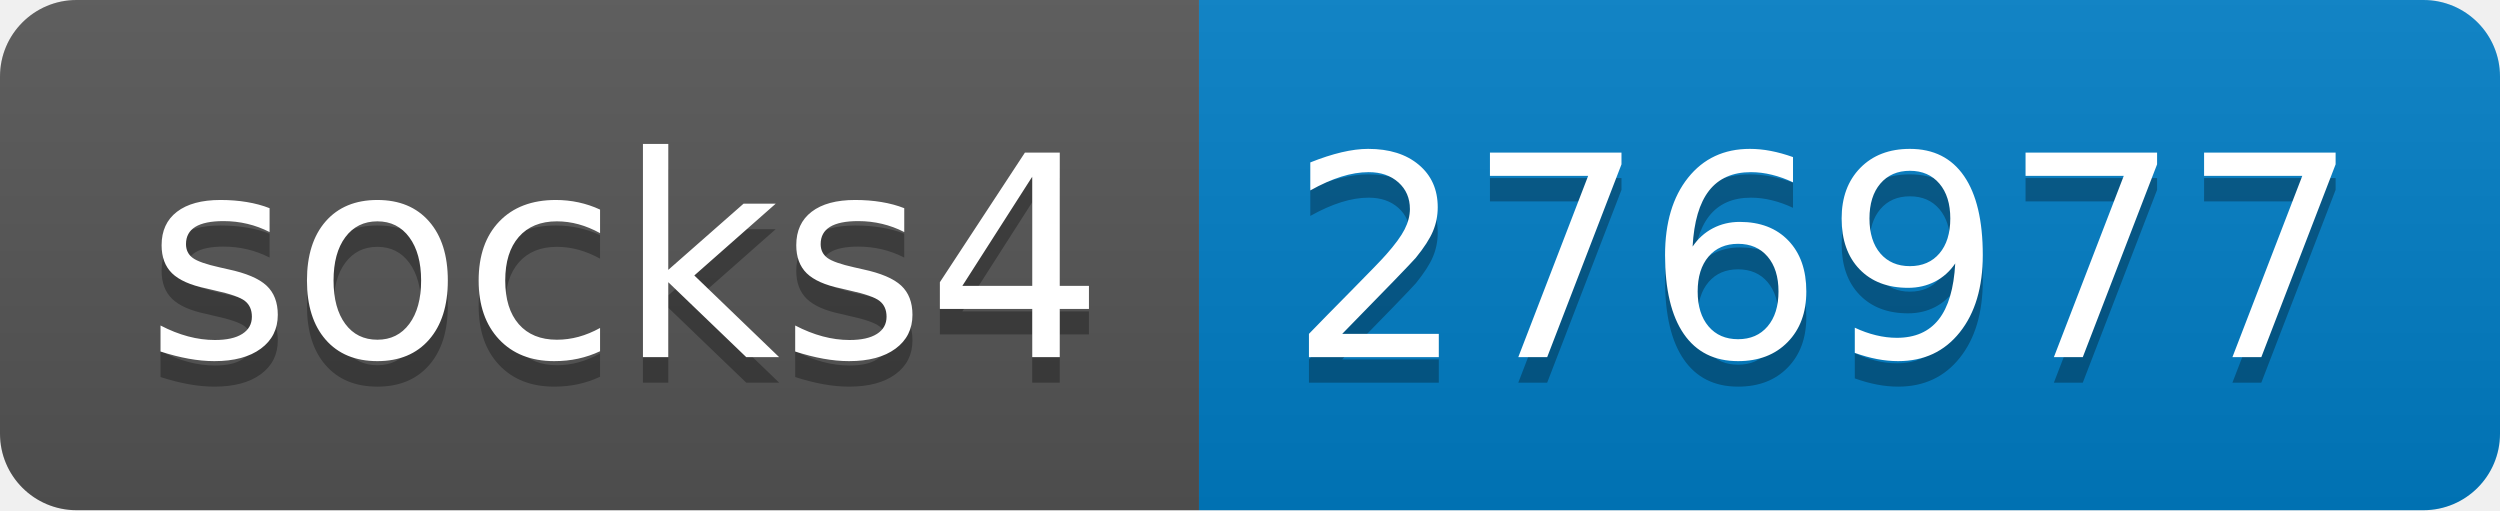
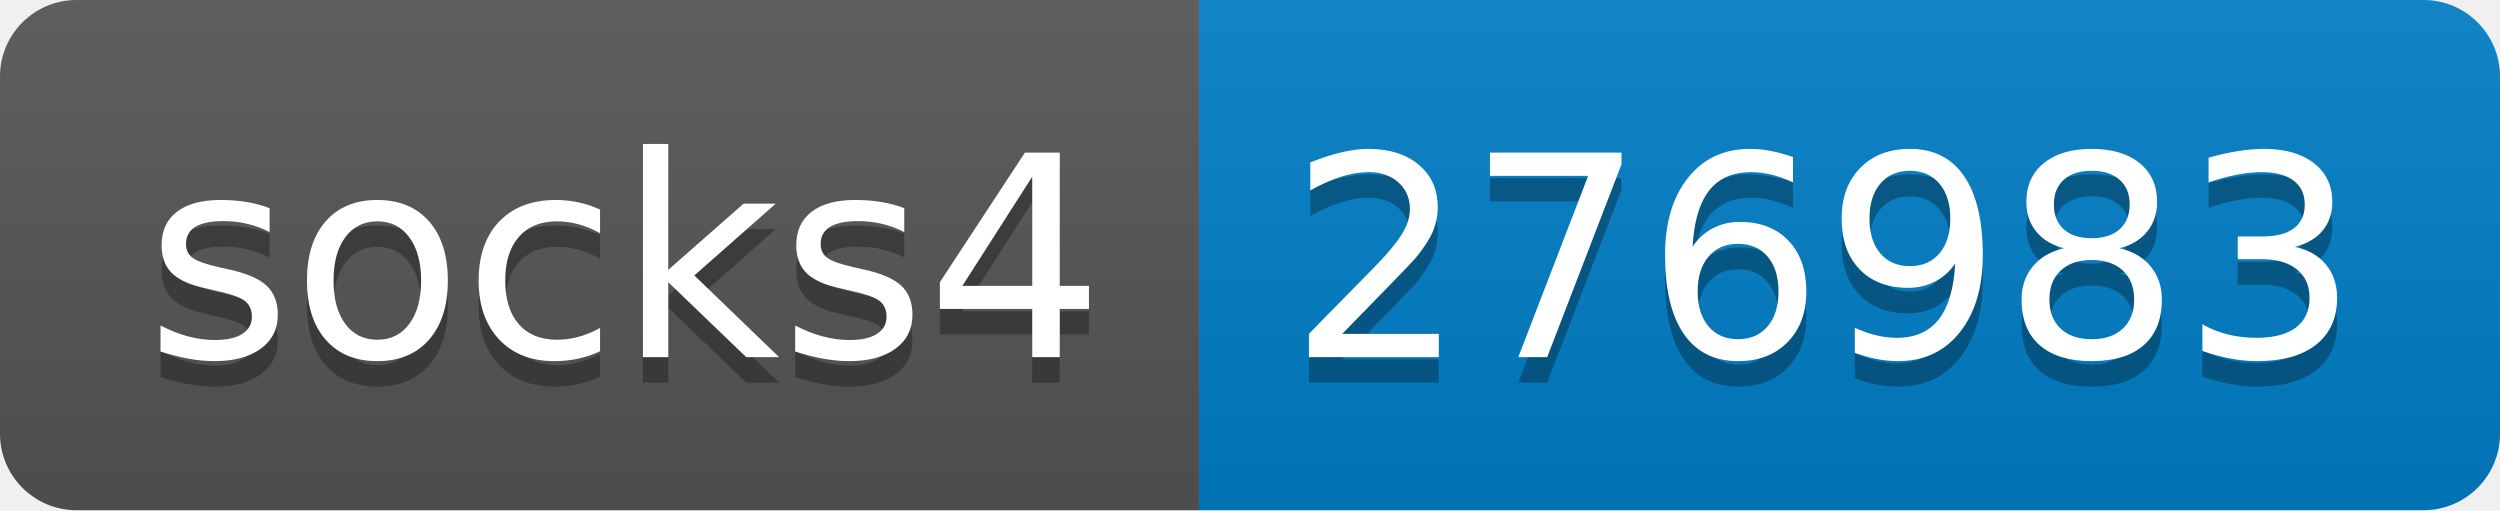
- <svg xmlns="http://www.w3.org/2000/svg" width="98" height="20" role="img" aria-label="socks4: 276977">
+ <svg xmlns="http://www.w3.org/2000/svg" width="98" height="20" role="img" aria-label="socks4: 276983">
  <linearGradient id="s" x2="0" y2="100%">
    <stop offset="0" stop-color="#bbb" stop-opacity=".1" />
    <stop offset="1" stop-opacity=".1" />
  </linearGradient>
  <clipPath id="r">
    <rect width="98" height="20" rx="3" fill="#fff" />
  </clipPath>
  <g clip-path="url(#r)">
    <rect width="47" height="20" fill="#555" />
    <rect x="47" width="51" height="20" fill="#007ec6" />
    <rect width="98" height="20" fill="url(#s)" />
  </g>
  <g fill="#fff" text-anchor="middle" font-family="Verdana,Geneva,DejaVu Sans,sans-serif" text-rendering="geometricPrecision" font-size="110">
    <text aria-hidden="true" x="245" y="150" fill="#010101" fill-opacity=".3" transform="scale(.1)" textLength="370">socks4</text>
    <text x="245" y="140" transform="scale(.1)" fill="#fff" textLength="370">socks4</text>
-     <text aria-hidden="true" x="715" y="150" fill="#010101" fill-opacity=".3" transform="scale(.1)" textLength="410">276977</text>
-     <text x="715" y="140" transform="scale(.1)" fill="#fff" textLength="410">276977</text>
+     <text aria-hidden="true" x="715" y="150" fill="#010101" fill-opacity=".3" transform="scale(.1)" textLength="410">276983</text>
+     <text x="715" y="140" transform="scale(.1)" fill="#fff" textLength="410">276983</text>
  </g>
</svg>
